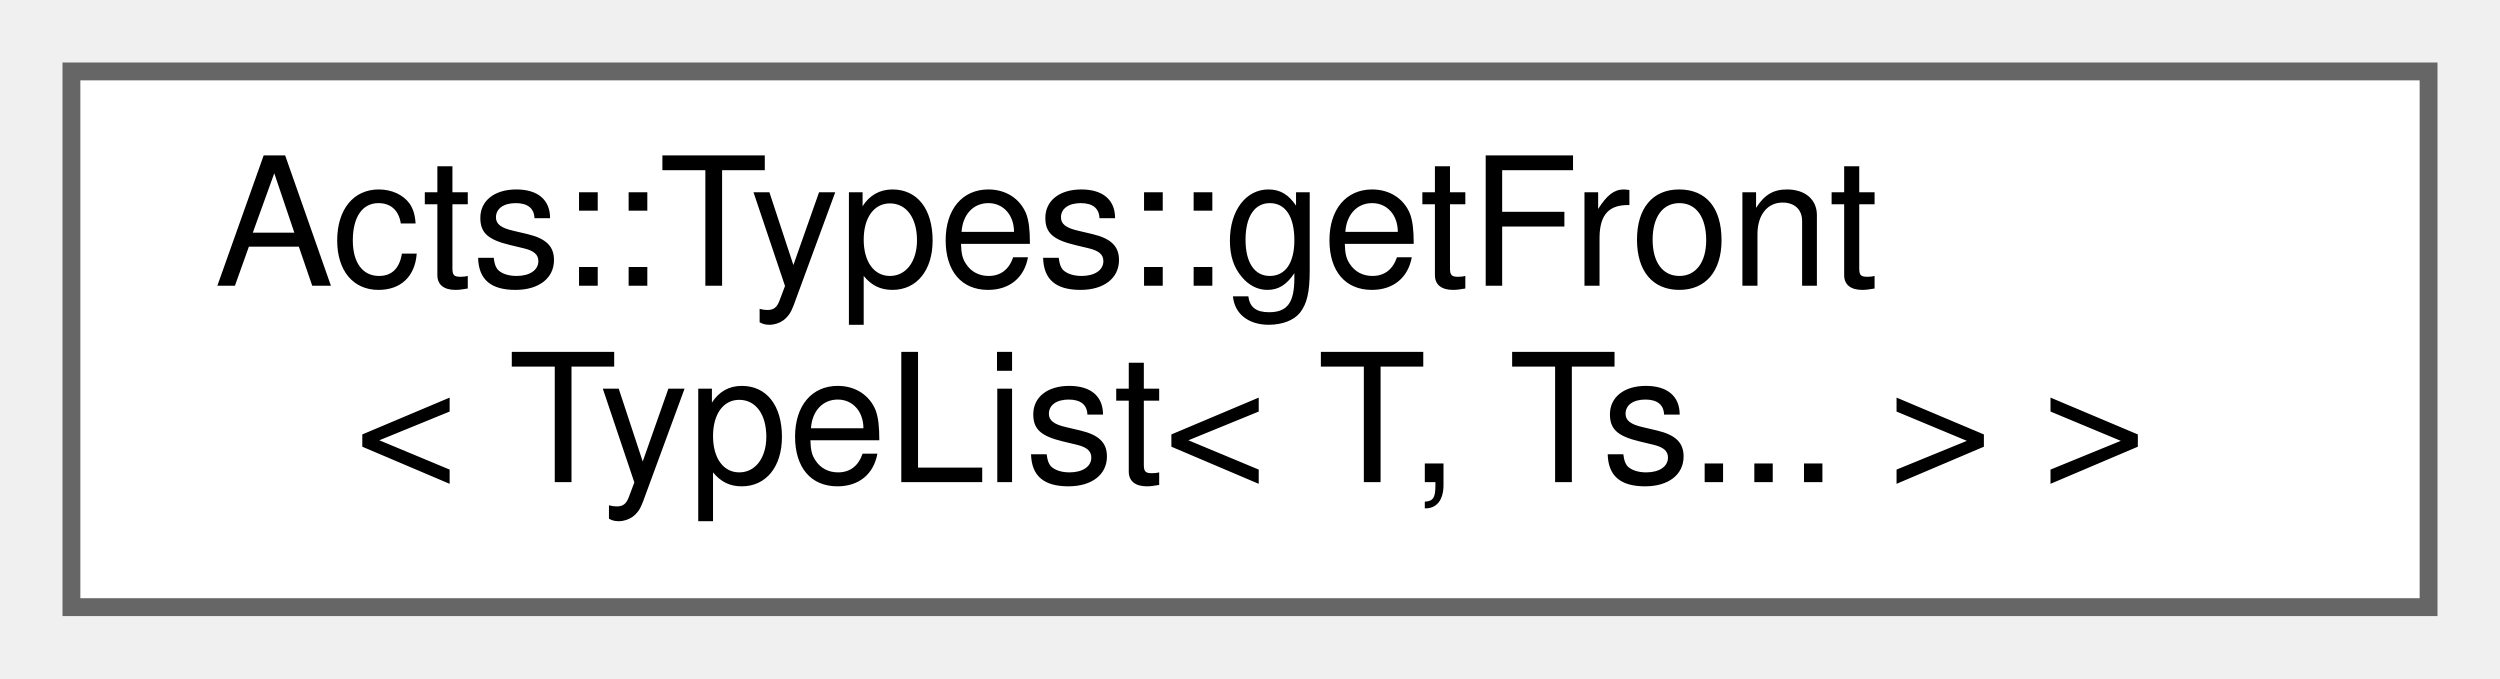
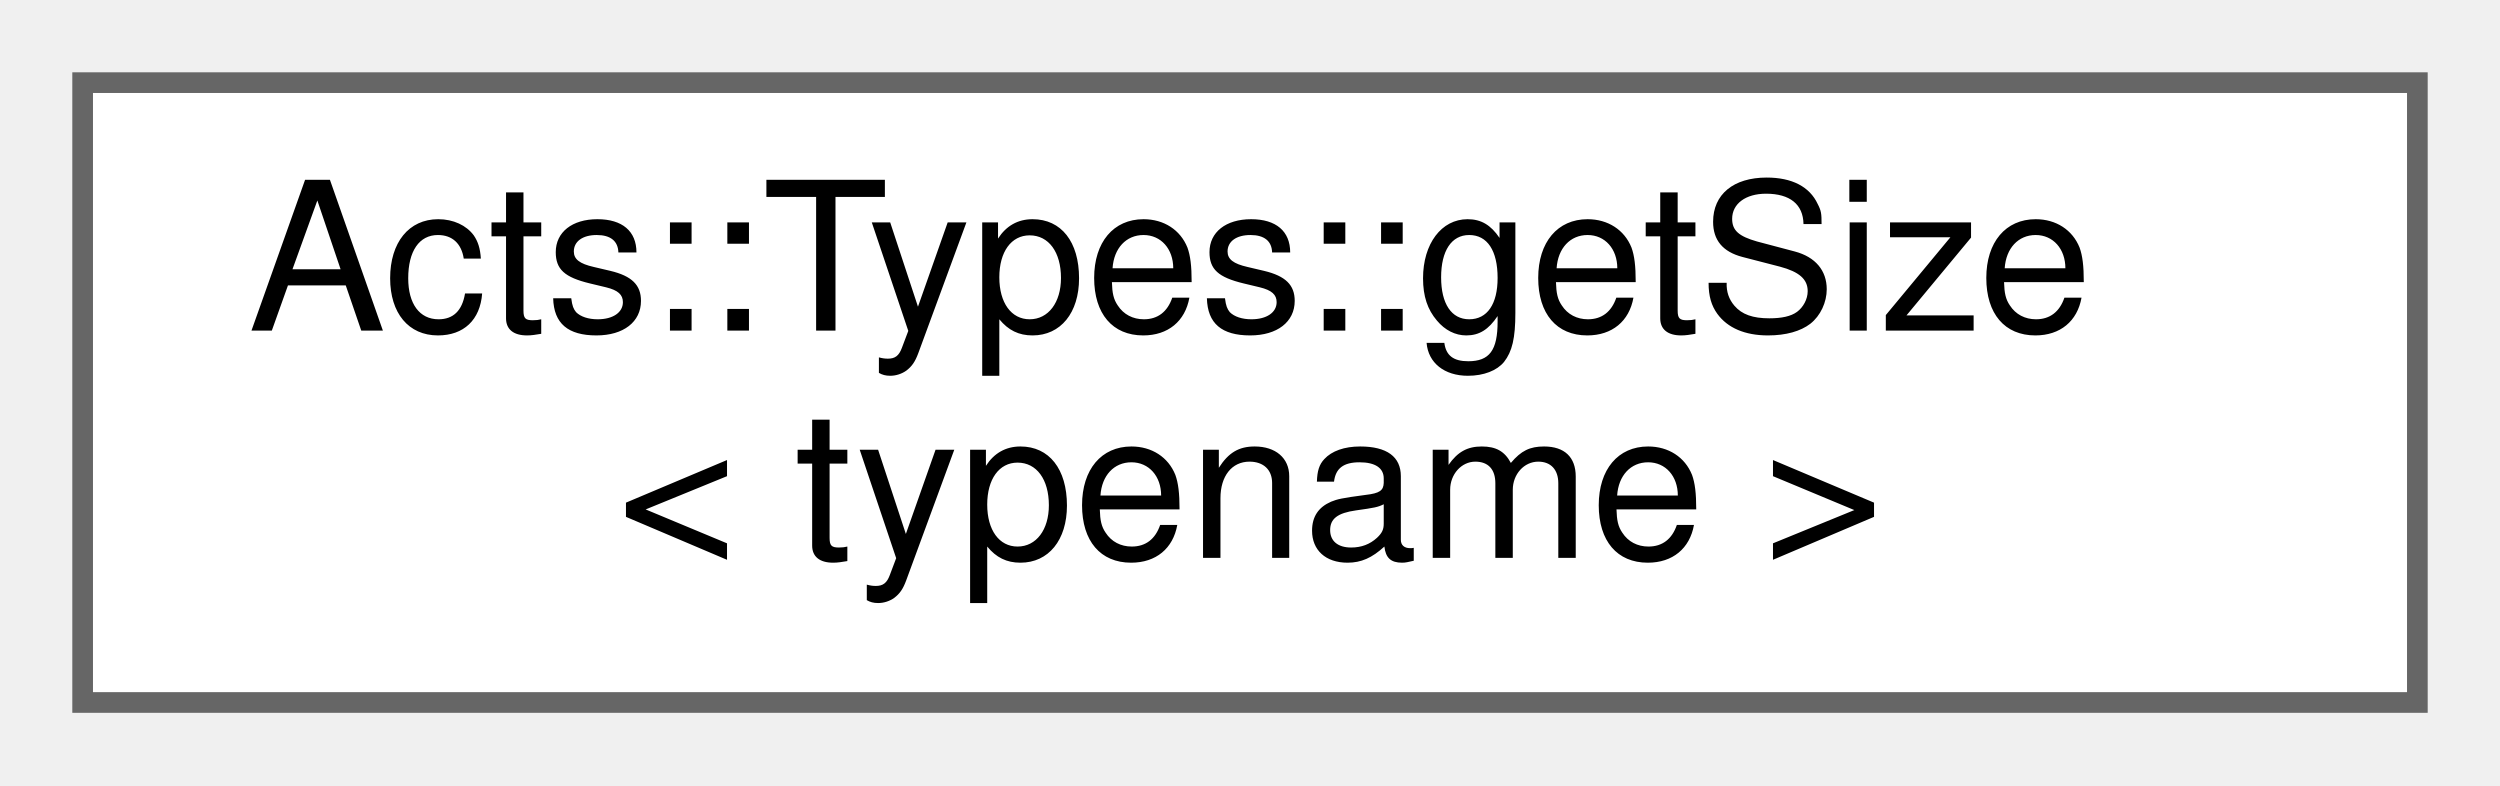
- <svg xmlns="http://www.w3.org/2000/svg" xmlns:xlink="http://www.w3.org/1999/xlink" width="140pt" height="38pt" viewBox="0.00 0.00 140.00 38.00">
+ <svg xmlns="http://www.w3.org/2000/svg" xmlns:xlink="http://www.w3.org/1999/xlink" width="121pt" height="38pt" viewBox="0.00 0.00 121.00 38.00">
  <g id="graph0" class="graph" transform="scale(1 1) rotate(0) translate(4 34)">
    <g id="Node000000" class="node">
      <g id="a_Node000000">
-         <a xlink:href="struct_acts_1_1_types_1_1get_front_3_01_type_list_3_01_t_00_01_ts_8_8_8_01_4_01_4.html" target="_top" xlink:title="Get the first type from a type list.">
-           <polygon fill="white" stroke="#666666" points="132,-30 0,-30 0,0 132,0 132,-30" />
-           <text text-anchor="start" x="8" y="-18" font-family="Helvetica,sans-Serif" font-size="10.00">Acts::Types::getFront</text>
-           <text text-anchor="middle" x="66" y="-7" font-family="Helvetica,sans-Serif" font-size="10.00">&lt; TypeList&lt; T, Ts... &gt; &gt;</text>
+         <a xlink:href="struct_acts_1_1_types_1_1get_size.html" target="_top" xlink:title="Number of types in the list.">
+           <polygon fill="white" stroke="#666666" points="113,-30 0,-30 0,0 113,0 113,-30" />
+           <text text-anchor="start" x="8" y="-18" font-family="Helvetica,sans-Serif" font-size="10.00">Acts::Types::getSize</text>
+           <text text-anchor="middle" x="56.5" y="-7" font-family="Helvetica,sans-Serif" font-size="10.00">&lt; typename &gt;</text>
        </a>
      </g>
    </g>
  </g>
</svg>
